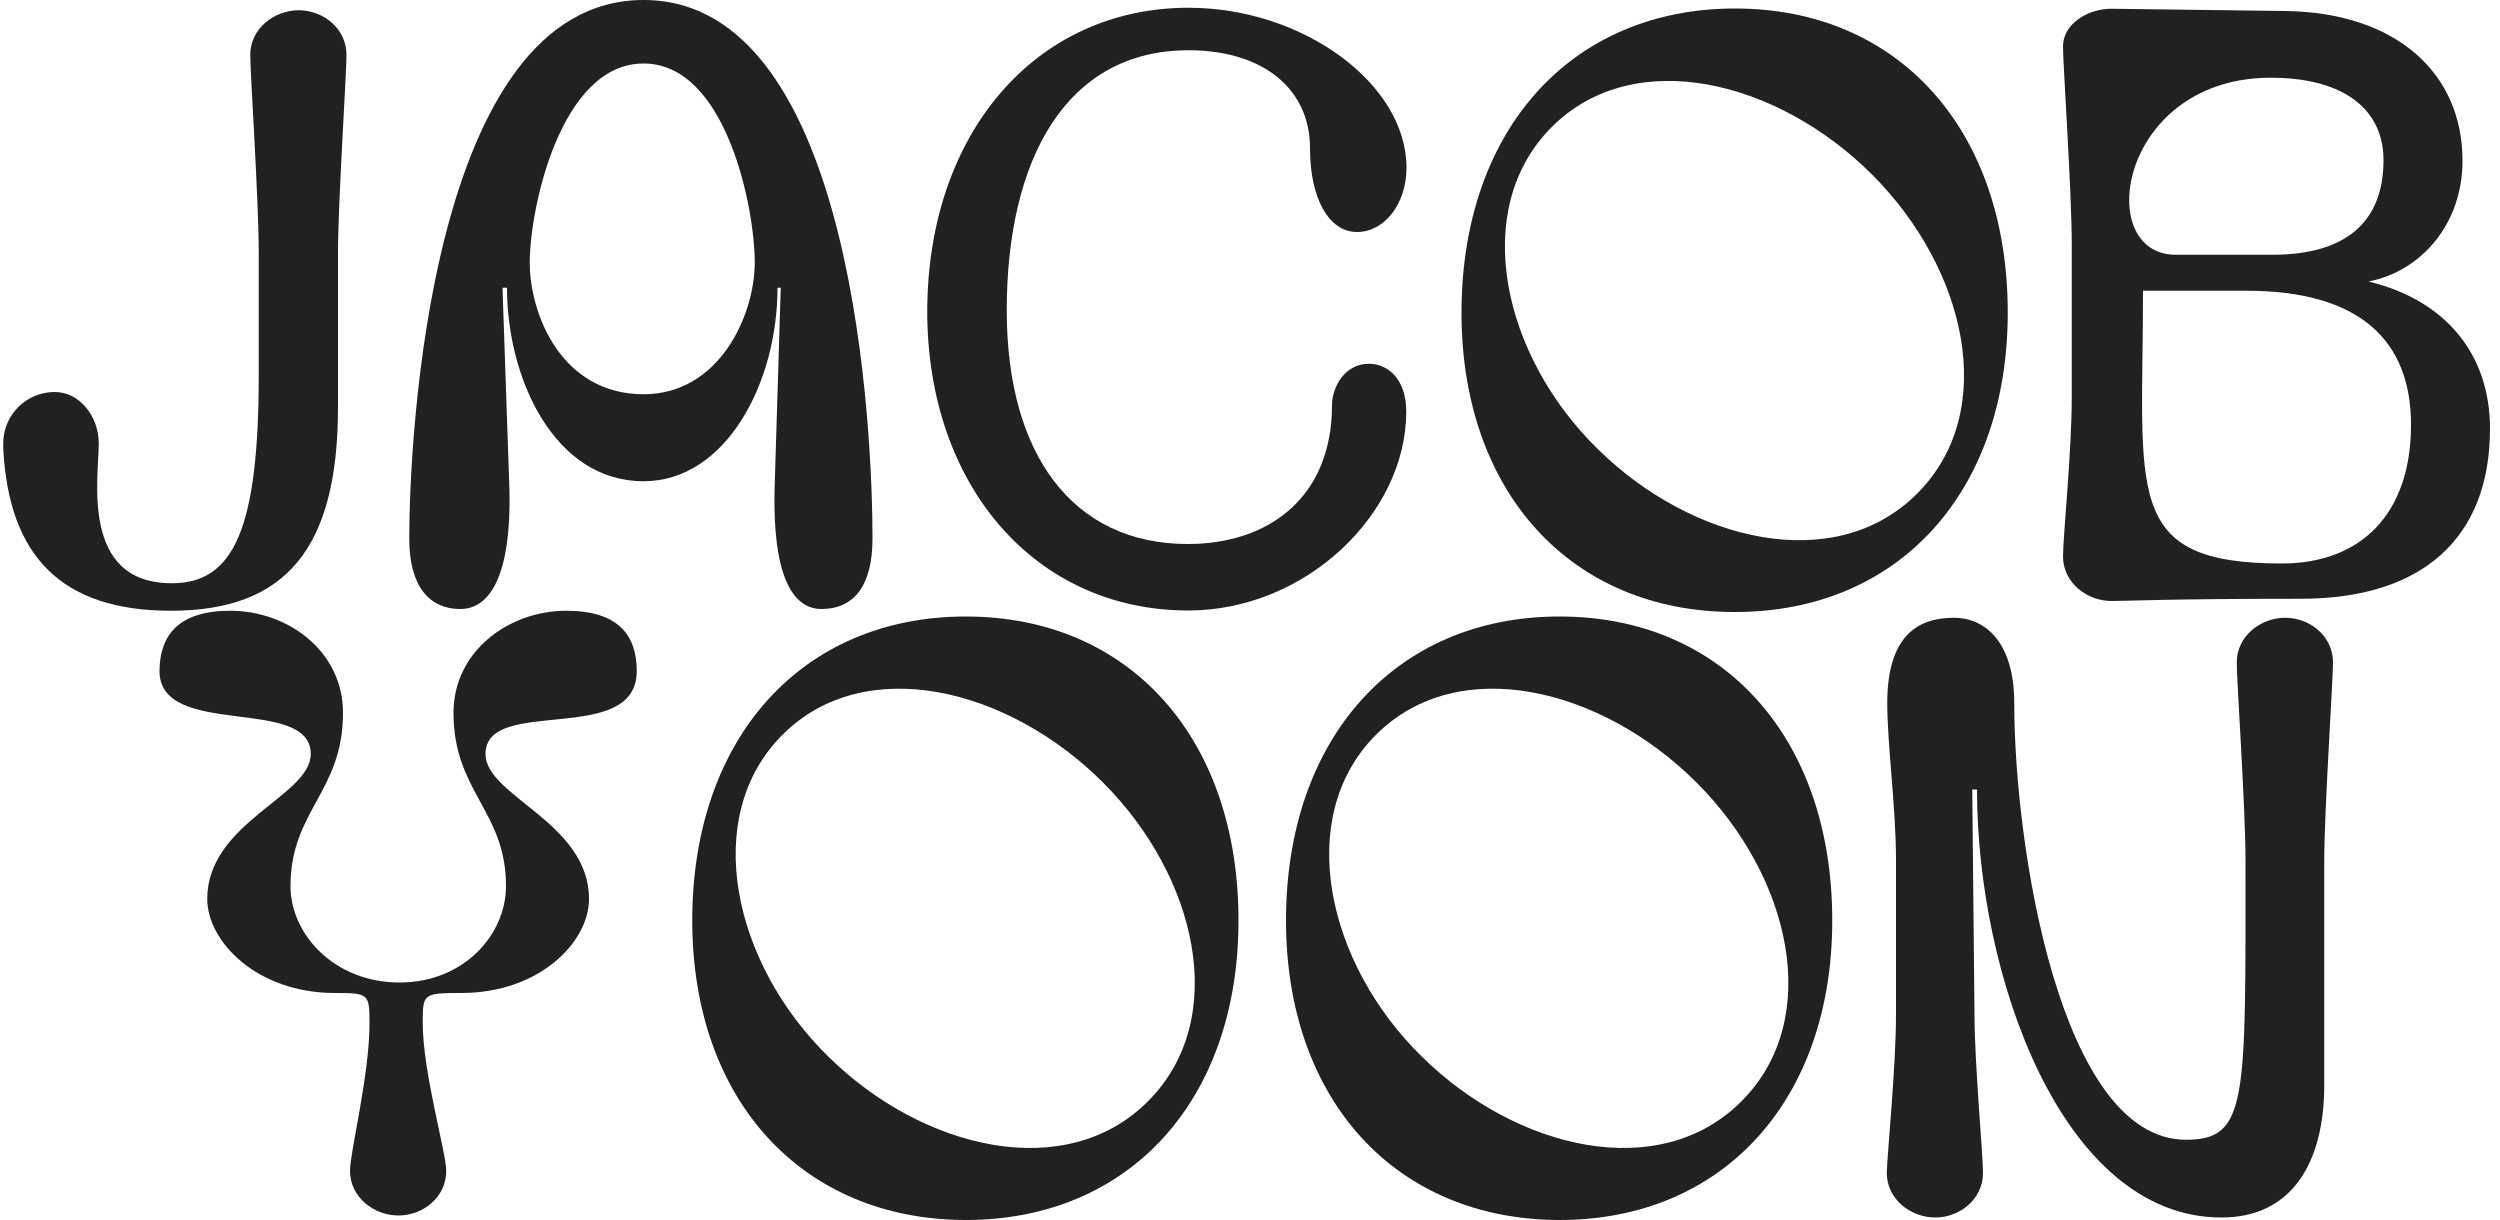
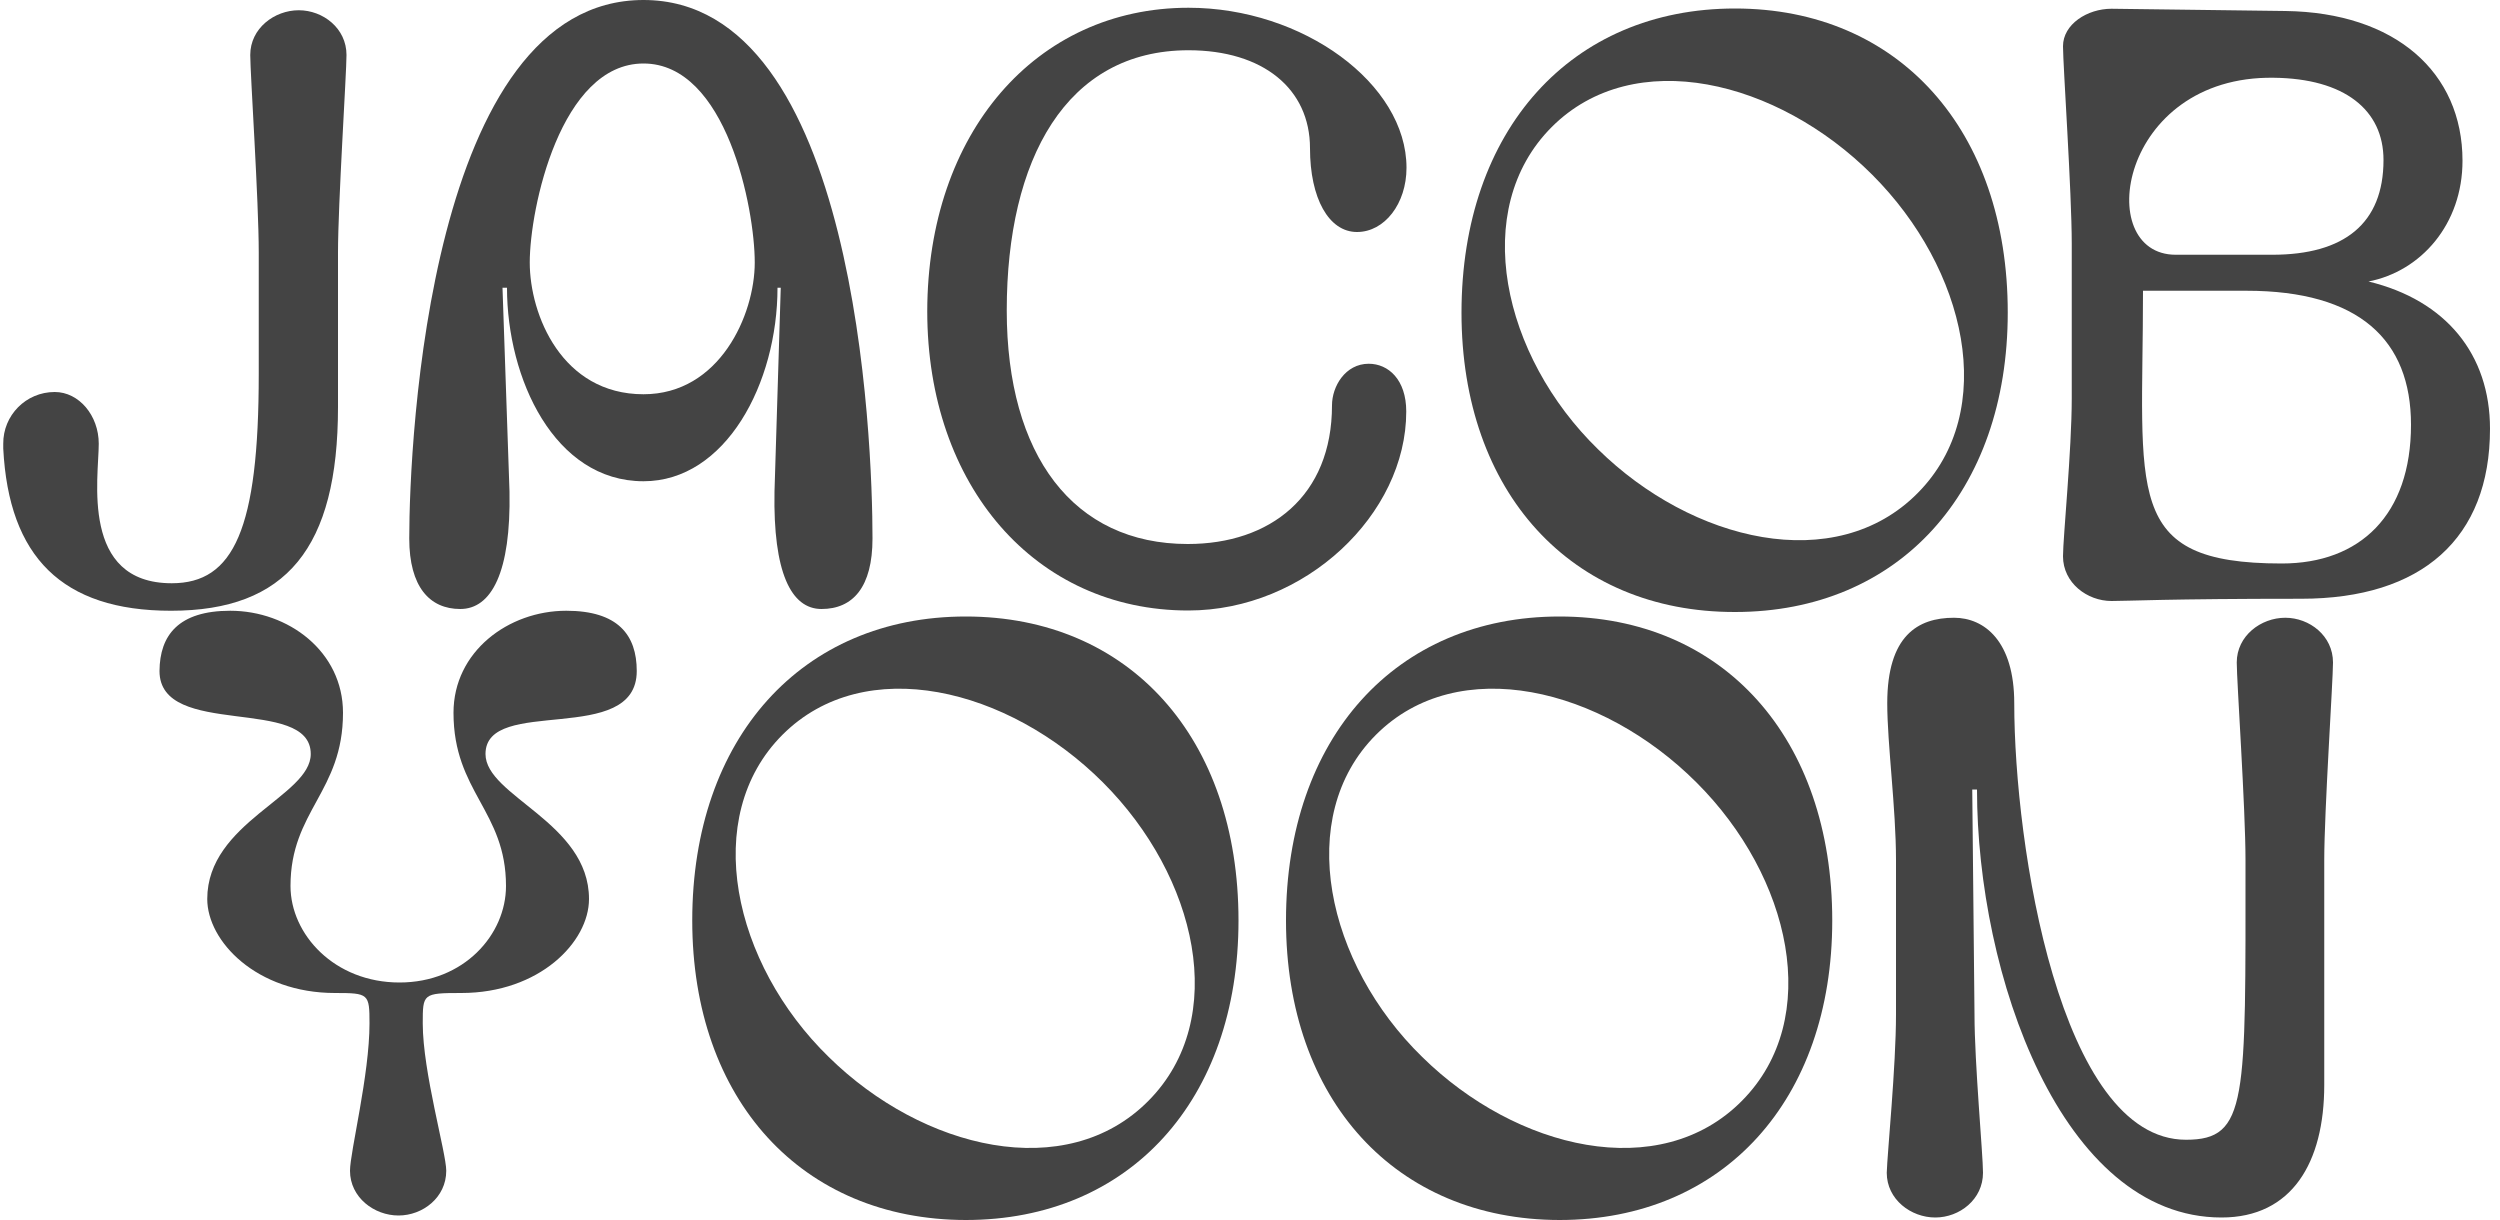
<svg xmlns="http://www.w3.org/2000/svg" version="1.1" id="Layer_1" x="0px" y="0px" viewBox="0 0 1000 488" style="enable-background:new 0 0 1000 488;" xml:space="preserve">
  <style type="text/css">
- 	.st0{fill:#212121;}
+ 	.st0{fill:#444444;}
</style>
  <g>
    <path class="st0" d="M21.9,156.8c9.7,0,17.6,9.4,17.6,20.7c0,13.5-7.5,55.8,29.2,55.8c24.8,0,34.8-21.6,34.8-83.7V101   c0-20.7-3.4-71.5-3.4-79c0-10.7,9.7-17.9,19.4-17.9s19.1,7.2,19.1,17.9c0,7.2-3.4,59.6-3.4,79v61.8c0,56.4-20.7,81.5-66.8,81.5   c-43.6,0-64.9-21.6-67.1-64.9v-1.9C1.2,166.2,10.3,156.8,21.9,156.8z" />
    <path class="st0" d="M257.4,0C342.7,0,349,176.2,349,215.4c0,19.4-7.8,28.2-20.4,28.2c-12.2,0-19.4-14.7-18.8-47l2.5-81.5H311   c0,38.2-20.7,77.4-53.6,77.4c-35.7,0-54.6-41.1-54.6-77.4H201l2.8,81.5c0.6,32.3-7.2,47-19.7,47c-12.2,0-20.4-8.8-20.4-28.2   C163.7,176.2,171.8,0,257.4,0z M301.9,105c0-21.6-11.3-79.6-44.5-79.6s-45.5,58-45.5,79.6c0,21,12.9,52.7,45.5,52.7   C287.8,157.7,301.9,126,301.9,105z" />
    <path class="st0" d="M402.7,124.2c0,58,26.7,93.4,72.4,93.4c32.9,0,57.7-19.1,57.7-55.5c0-7.5,5.3-16.6,14.7-16.6   c7.8,0,15,6.3,15,19.1c0,41.1-40.4,79.6-87.2,79.6c-61.1,0-104.4-49.8-104.4-119.7C371,53.3,414.3,3.1,475.4,3.1   c45.8,0,87.2,30.4,87.2,64c0,14.4-8.8,25.7-19.8,25.7c-11.3,0-18.8-13.5-18.8-33.5c0-23.8-18.8-39.2-48.6-39.2   C426.5,20.1,402.7,63.6,402.7,124.2z" />
    <path class="st0" d="M584.6,125.1C584.6,52,628.5,3.4,694,3.4S803.1,52,803.1,125c0,71.8-43.6,119.8-109.1,119.8   C628.5,244.9,584.6,196.9,584.6,125.1z M748.9,69.9C711,32,653.6,17.9,620.7,50.8c-32.9,32.9-19.8,91.6,18.5,128.9   c37.6,37,95,50.8,127.9,17.5C799.7,164.3,786.5,107.5,748.9,69.9z" />
    <path class="st0" d="M828.7,159.3V97.5c0-20.7-3.5-71.5-3.5-79c0-8.8,9.7-15,19.4-15l69.6,0.9C958.1,5,985,28.9,985,64.3   c0,25.4-16.6,44.2-37.6,48.3c31,7.5,48.6,29.2,48.6,58.9c0,43.9-27.3,68-75.5,68c-53.6,0-69,0.9-75.9,0.9   c-9.7,0-19.4-7.2-19.4-17.9C825.2,215.1,828.7,180,828.7,159.3z M953.4,64c0-20.1-15.7-32.6-43.9-32.9   c-61.8-0.9-72.7,70.8-39.2,70.8h38.6C937.7,101.9,953.4,89.4,953.4,64z M964.4,169.9c0-33.9-20.7-53.6-65.8-53.6h-41.4   c0,80.9-8.5,109.1,55.5,109.1C944,225.4,964.4,206,964.4,169.9z" />
  </g>
  <g>
    <path class="st0" d="M92.1,244.3c23.2,0,45.1,16.3,45.1,40.8c0,31.7-21,39.2-21,69.3c0,19.4,17.6,38.6,43.6,38.6   c25.7,0,42.6-19.1,42.6-38.6c0-30.1-21-37.6-21-69.3c0-24.5,22-40.8,45.1-40.8c20.7,0,28.2,9.7,28.2,24.1   c0,30.4-60.5,9.7-60.5,33.2c0,16.9,41.4,27.3,41.4,58c0,17.2-19.8,37.6-51.1,37.6c-15.4,0-15.4,0.3-15.4,12.2   c0,19.4,9.4,51.7,9.4,58.9c0,10.7-9.4,17.9-19.1,17.9S140,479,140,468.3c0-7.5,7.8-38.3,7.8-58.9c0-11.9-0.3-12.2-13.8-12.2   c-31.4,0-51.1-20.7-51.1-37.6c0-30.7,41.4-41.1,41.4-58c0-23.5-60.5-5.9-60.5-33.2C63.9,254.1,71.4,244.3,92.1,244.3z" />
    <path class="st0" d="M276.9,368.2c0-73,43.9-121.6,109.4-121.6s109.1,48.6,109.1,121.6c0,71.8-43.6,119.8-109.1,119.8   C320.8,487.9,276.9,440,276.9,368.2z M441.2,313c-37.9-37.9-95.3-52-128.2-19.1c-32.9,32.9-19.8,91.6,18.5,128.9   c37.6,37,95,50.8,127.9,17.5C492,407.4,478.8,350.6,441.2,313z" />
    <path class="st0" d="M514.4,368.2c0-73,43.9-121.6,109.4-121.6s109.1,48.6,109.1,121.6c0,71.8-43.6,119.8-109.1,119.8   C558.3,487.9,514.4,440,514.4,368.2z M678.6,313c-37.9-37.9-95.3-52-128.2-19.1c-32.9,32.9-19.8,91.6,18.5,128.9   c37.6,37,95,50.8,127.9,17.5C729.4,407.4,716.3,350.6,678.6,313z" />
    <path class="st0" d="M758.4,405.8V344c0-20.7-3.5-46.4-3.5-62.7c0-27,12.2-34.2,26.7-34.2c12.2,0,24.1,9.4,24.1,34.2   c0,56.7,18.2,174.6,68.7,174.6c24.8,0,23.8-15.7,23.8-111.9c0-20.7-3.5-71.5-3.5-79c0-10.7,9.7-17.9,19.4-17.9s19.1,7.2,19.1,17.9   c0,7.2-3.5,59.6-3.5,79v90c0,31-12.9,53-41.1,53c-64,0-97.8-97.2-97.8-171.2h-1.9l0.9,90c0,19.4,3.4,56.1,3.4,63.3   c0,10.7-9.4,17.9-19.1,17.9c-9.7,0-19.4-7.2-19.4-17.9C754.9,461.6,758.4,426.5,758.4,405.8z" />
  </g>
</svg>
